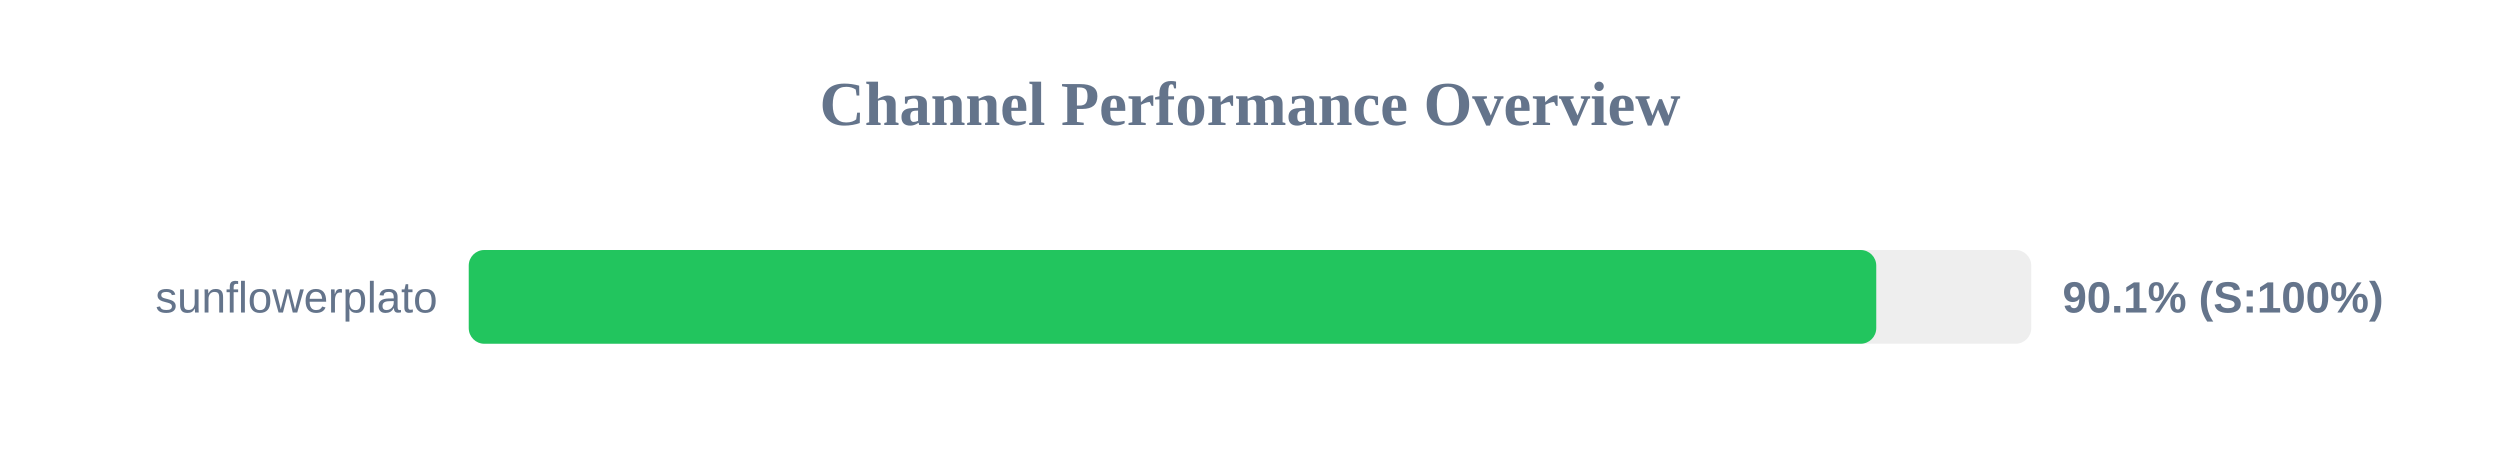
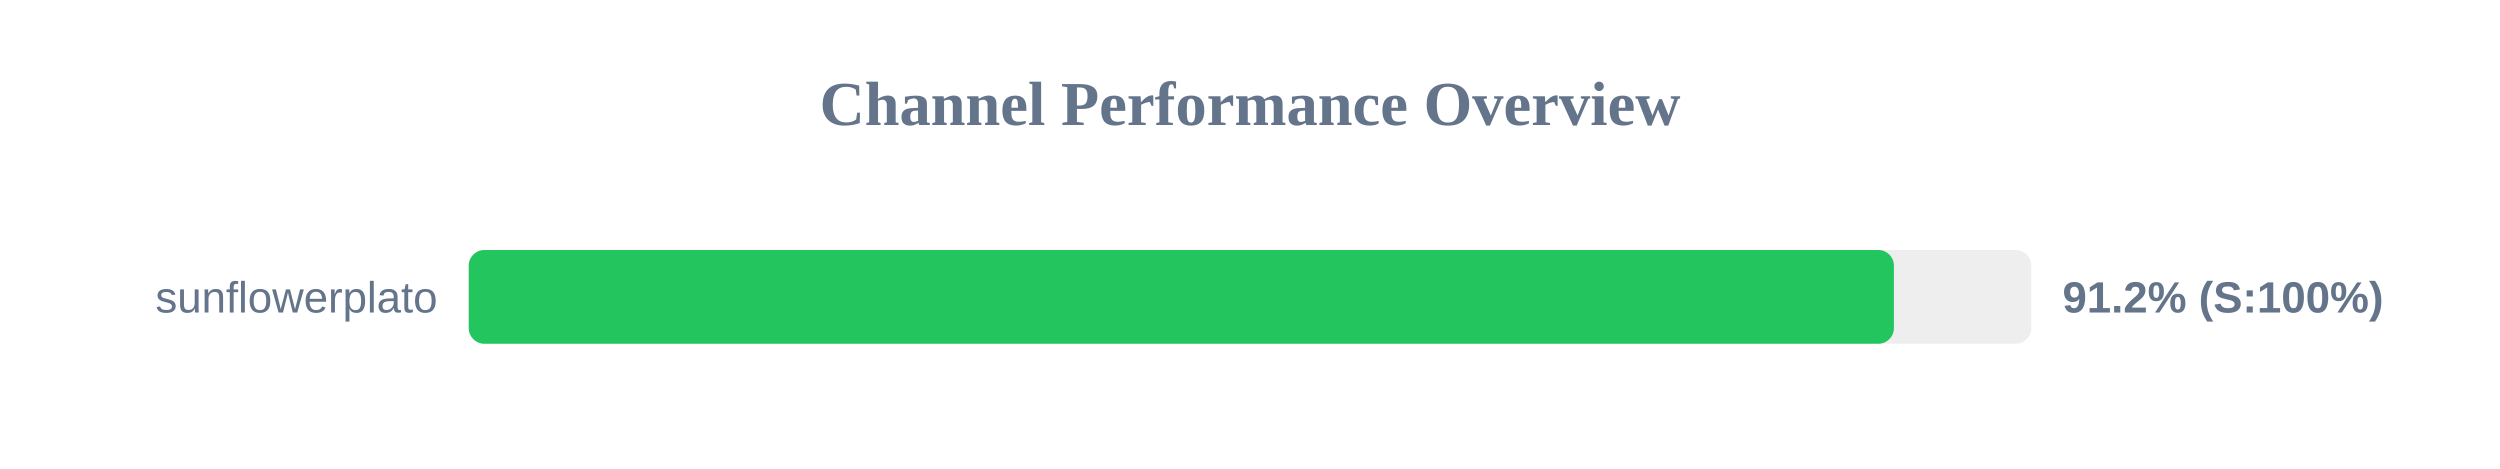
<svg xmlns="http://www.w3.org/2000/svg" width="800" height="150" version="1.1">
  <style>
        .row { font: 14px Arial; fill: #64748b; }
        .score { font: bold 14px Arial; fill: #64748b; }
    </style>
  <text x="400" y="40" text-anchor="middle" font-size="20px" font-weight="bold" fill="#64748b">Channel Performance Overview</text>
  <rect x="150" y="80" width="500" height="30" fill="#eee" rx="5" />
-   <rect x="150" y="80" width="450.4" height="30" fill="#22c55e" rx="5" />
+   <rect x="150" y="80" width="456.05" height="30" fill="#22c55e" rx="5" />
  <text x="140" y="100" text-anchor="end" class="row">sunflowerplato</text>
-   <text x="660" y="100" text-anchor="start" class="score">90.1% (S:100%)</text>
+   <text x="660" y="100" text-anchor="start" class="score">91.2% (S:100%)</text>
</svg>
